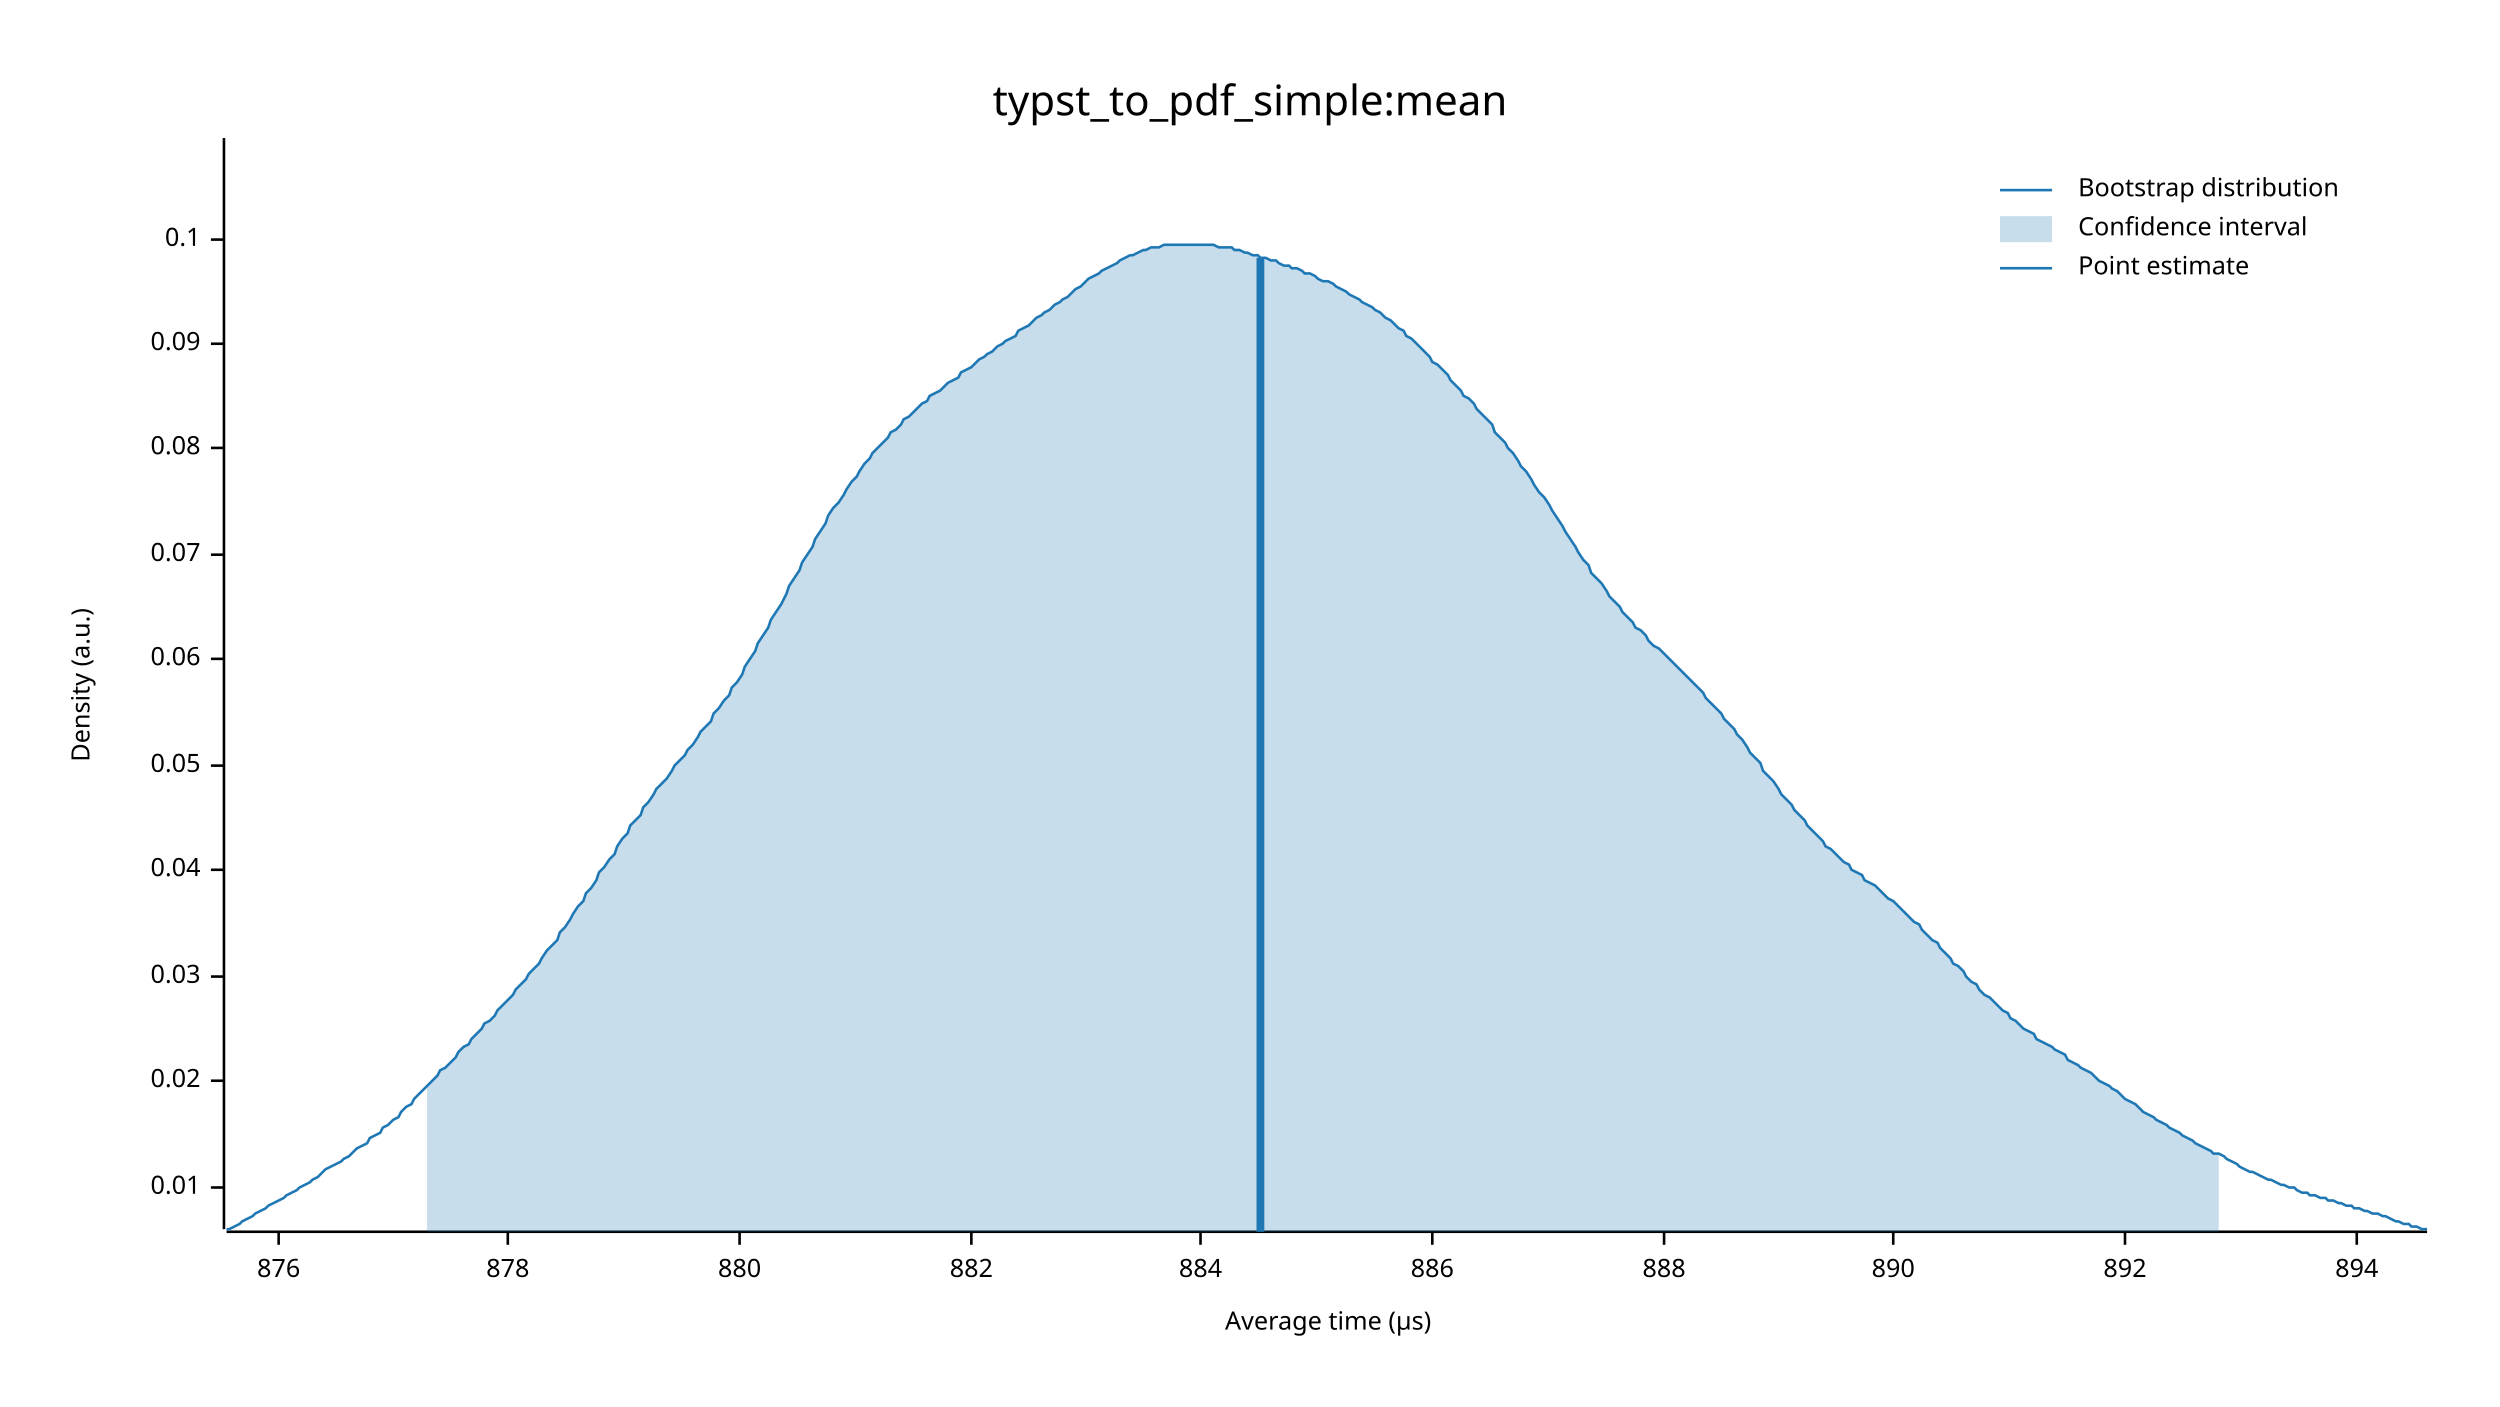
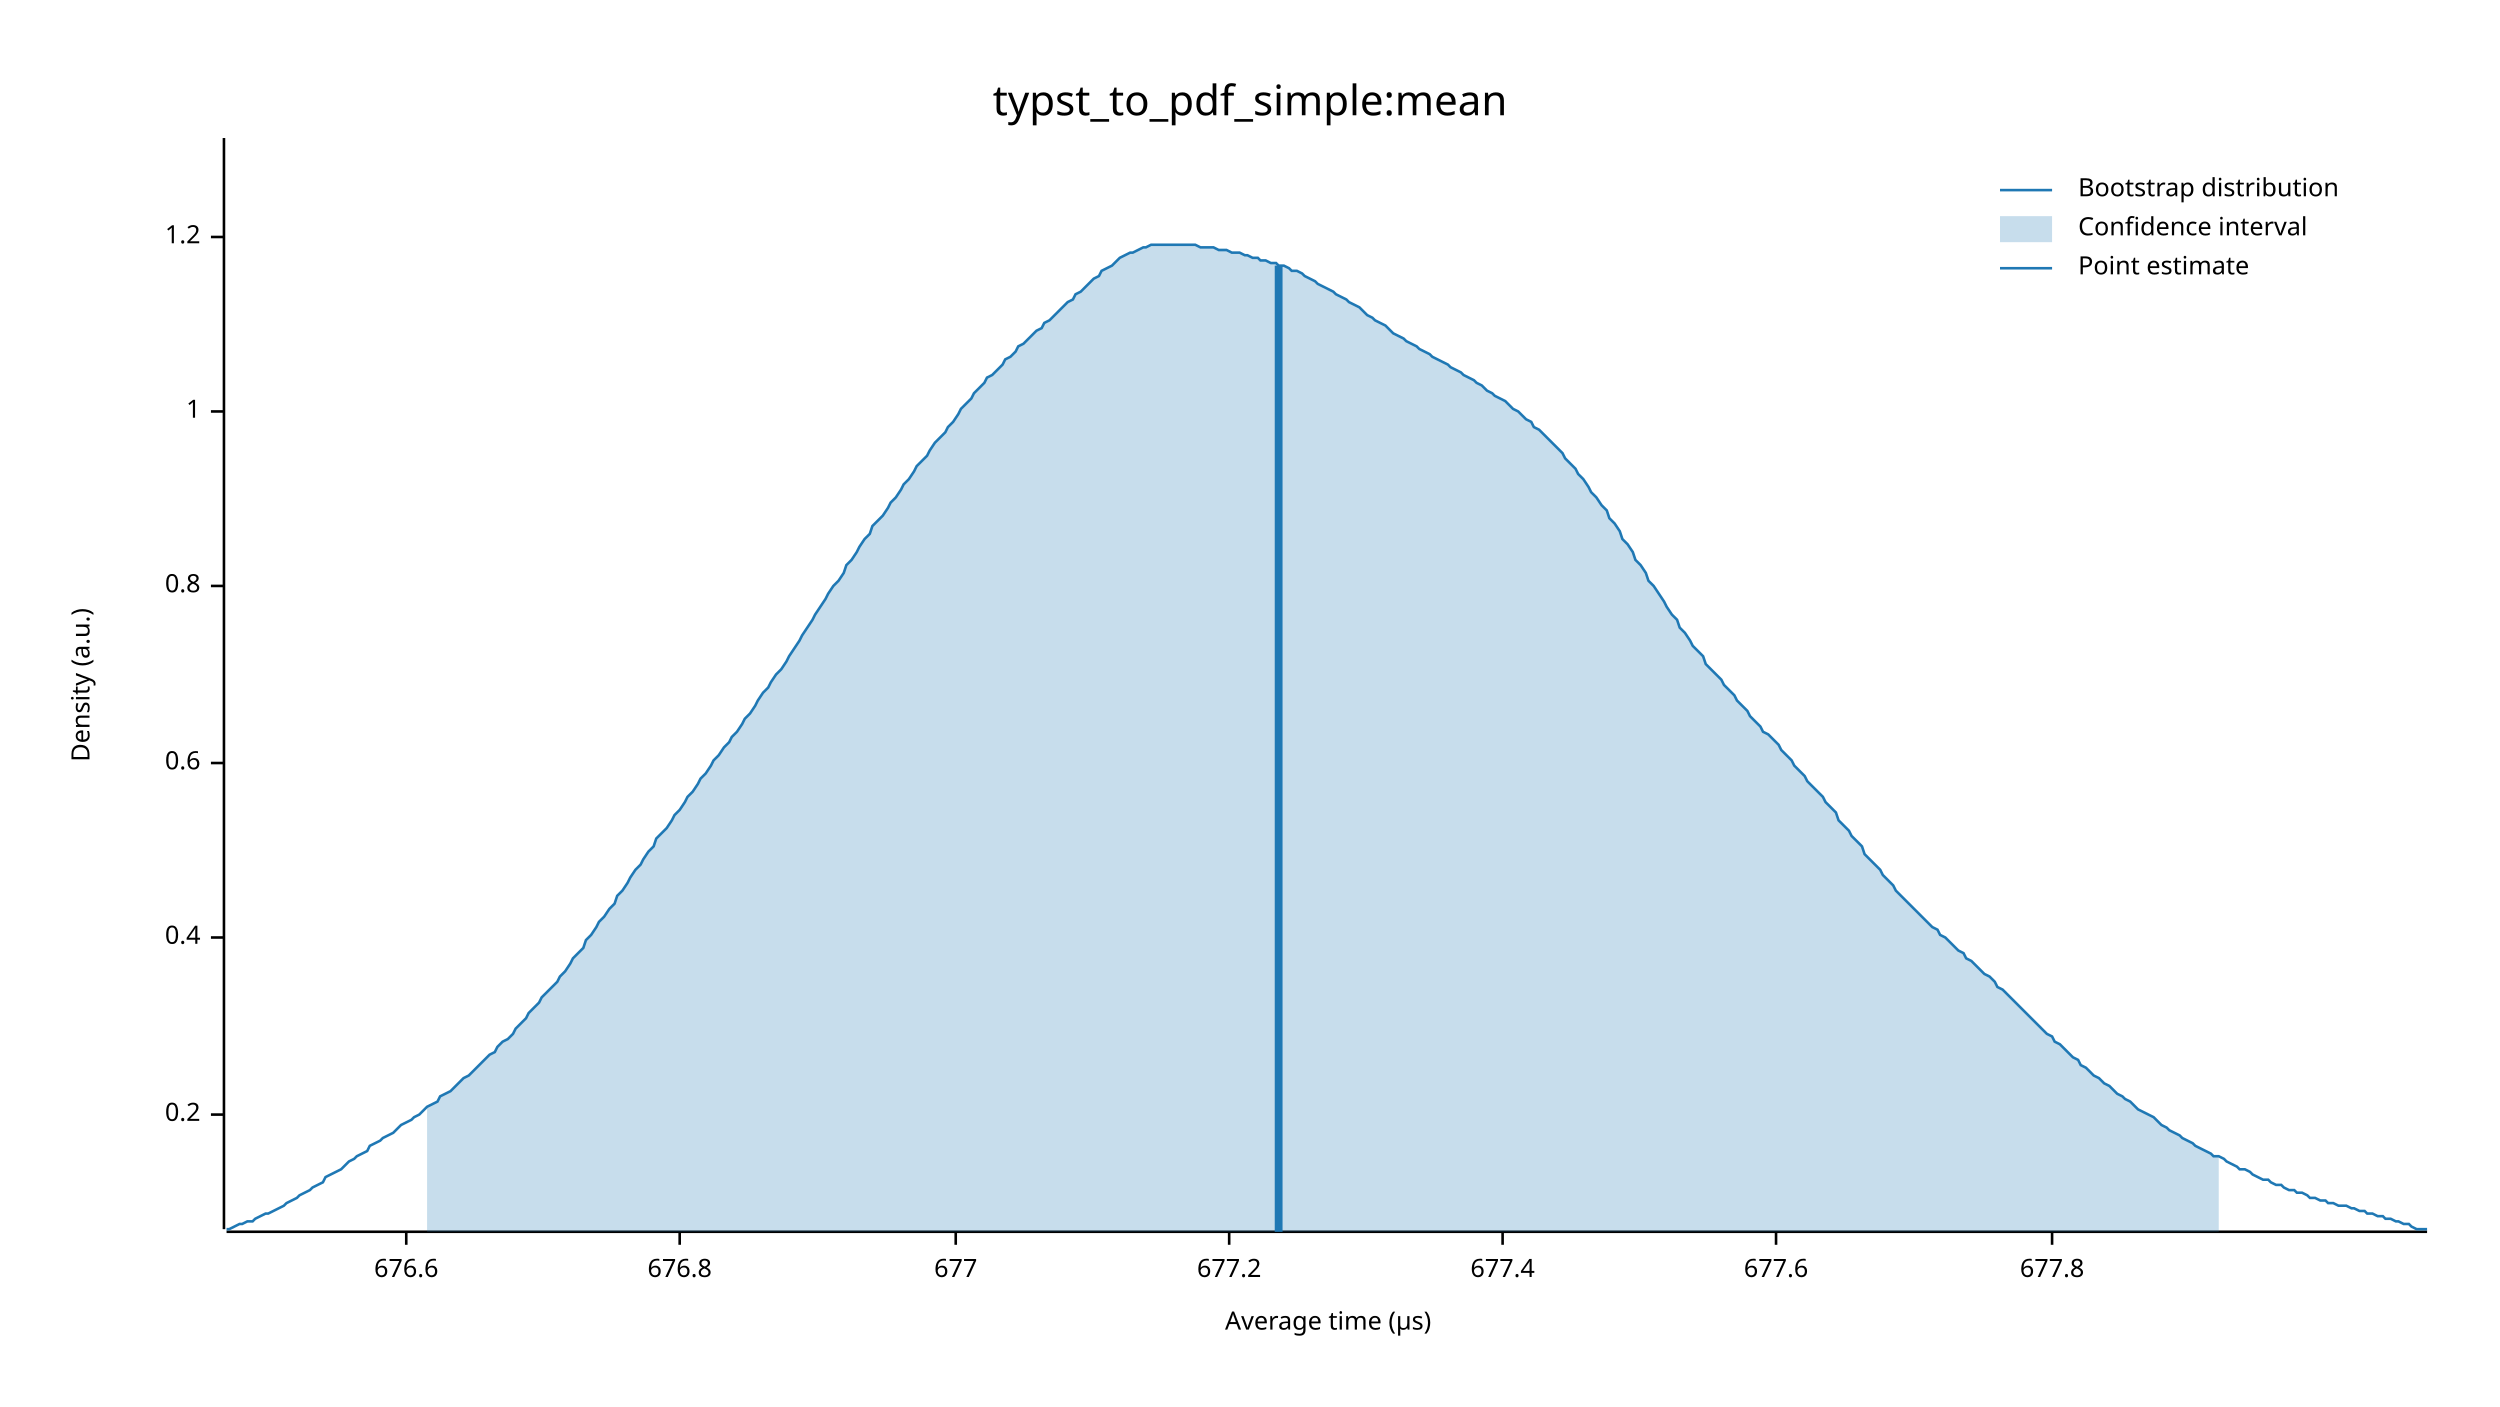
<svg xmlns="http://www.w3.org/2000/svg" width="960" height="540" viewBox="0 0 960 540">
  <text x="480" y="32" dy="0.76em" text-anchor="middle" font-family="sans-serif" font-size="16.129" opacity="1" fill="#000000">
typst_to_pdf_simple:mean
</text>
  <text x="27" y="263" dy="0.76em" text-anchor="middle" font-family="sans-serif" font-size="9.677" opacity="1" fill="#000000" transform="rotate(270, 27, 263)">
Density (a.u.)
</text>
  <text x="510" y="513" dy="-0.5ex" text-anchor="middle" font-family="sans-serif" font-size="9.677" opacity="1" fill="#000000">
Average time (µs)
</text>
  <polyline fill="none" opacity="1" stroke="#000000" stroke-width="1" points="86,53 86,472 " />
-   <text x="77" y="456" dy="0.5ex" text-anchor="end" font-family="sans-serif" font-size="9.677" opacity="1" fill="#000000">
- 0.01
+   <text x="77" y="428" dy="0.5ex" text-anchor="end" font-family="sans-serif" font-size="9.677" opacity="1" fill="#000000">
+ 0.2
</text>
-   <polyline fill="none" opacity="1" stroke="#000000" stroke-width="1" points="81,456 86,456 " />
-   <text x="77" y="415" dy="0.5ex" text-anchor="end" font-family="sans-serif" font-size="9.677" opacity="1" fill="#000000">
- 0.02
+   <polyline fill="none" opacity="1" stroke="#000000" stroke-width="1" points="81,428 86,428 " />
+   <text x="77" y="360" dy="0.5ex" text-anchor="end" font-family="sans-serif" font-size="9.677" opacity="1" fill="#000000">
+ 0.4
</text>
-   <polyline fill="none" opacity="1" stroke="#000000" stroke-width="1" points="81,415 86,415 " />
-   <text x="77" y="375" dy="0.5ex" text-anchor="end" font-family="sans-serif" font-size="9.677" opacity="1" fill="#000000">
- 0.03
+   <polyline fill="none" opacity="1" stroke="#000000" stroke-width="1" points="81,360 86,360 " />
+   <text x="77" y="293" dy="0.5ex" text-anchor="end" font-family="sans-serif" font-size="9.677" opacity="1" fill="#000000">
+ 0.6
</text>
-   <polyline fill="none" opacity="1" stroke="#000000" stroke-width="1" points="81,375 86,375 " />
-   <text x="77" y="334" dy="0.5ex" text-anchor="end" font-family="sans-serif" font-size="9.677" opacity="1" fill="#000000">
- 0.04
+   <polyline fill="none" opacity="1" stroke="#000000" stroke-width="1" points="81,293 86,293 " />
+   <text x="77" y="225" dy="0.5ex" text-anchor="end" font-family="sans-serif" font-size="9.677" opacity="1" fill="#000000">
+ 0.8
</text>
-   <polyline fill="none" opacity="1" stroke="#000000" stroke-width="1" points="81,334 86,334 " />
-   <text x="77" y="294" dy="0.5ex" text-anchor="end" font-family="sans-serif" font-size="9.677" opacity="1" fill="#000000">
- 0.05
+   <polyline fill="none" opacity="1" stroke="#000000" stroke-width="1" points="81,225 86,225 " />
+   <text x="77" y="158" dy="0.5ex" text-anchor="end" font-family="sans-serif" font-size="9.677" opacity="1" fill="#000000">
+ 1
</text>
-   <polyline fill="none" opacity="1" stroke="#000000" stroke-width="1" points="81,294 86,294 " />
-   <text x="77" y="253" dy="0.5ex" text-anchor="end" font-family="sans-serif" font-size="9.677" opacity="1" fill="#000000">
- 0.06
+   <polyline fill="none" opacity="1" stroke="#000000" stroke-width="1" points="81,158 86,158 " />
+   <text x="77" y="91" dy="0.5ex" text-anchor="end" font-family="sans-serif" font-size="9.677" opacity="1" fill="#000000">
+ 1.2
</text>
-   <polyline fill="none" opacity="1" stroke="#000000" stroke-width="1" points="81,253 86,253 " />
-   <text x="77" y="213" dy="0.5ex" text-anchor="end" font-family="sans-serif" font-size="9.677" opacity="1" fill="#000000">
- 0.07
+   <polyline fill="none" opacity="1" stroke="#000000" stroke-width="1" points="81,91 86,91 " />
+   <polyline fill="none" opacity="1" stroke="#000000" stroke-width="1" points="87,473 932,473 " />
+   <text x="156" y="483" dy="0.76em" text-anchor="middle" font-family="sans-serif" font-size="9.677" opacity="1" fill="#000000">
+ 676.6
</text>
-   <polyline fill="none" opacity="1" stroke="#000000" stroke-width="1" points="81,213 86,213 " />
-   <text x="77" y="172" dy="0.5ex" text-anchor="end" font-family="sans-serif" font-size="9.677" opacity="1" fill="#000000">
- 0.08
+   <polyline fill="none" opacity="1" stroke="#000000" stroke-width="1" points="156,473 156,478 " />
+   <text x="261" y="483" dy="0.76em" text-anchor="middle" font-family="sans-serif" font-size="9.677" opacity="1" fill="#000000">
+ 676.8
</text>
-   <polyline fill="none" opacity="1" stroke="#000000" stroke-width="1" points="81,172 86,172 " />
-   <text x="77" y="132" dy="0.5ex" text-anchor="end" font-family="sans-serif" font-size="9.677" opacity="1" fill="#000000">
- 0.09
+   <polyline fill="none" opacity="1" stroke="#000000" stroke-width="1" points="261,473 261,478 " />
+   <text x="367" y="483" dy="0.76em" text-anchor="middle" font-family="sans-serif" font-size="9.677" opacity="1" fill="#000000">
+ 677
</text>
-   <polyline fill="none" opacity="1" stroke="#000000" stroke-width="1" points="81,132 86,132 " />
-   <text x="77" y="92" dy="0.5ex" text-anchor="end" font-family="sans-serif" font-size="9.677" opacity="1" fill="#000000">
- 0.1
+   <polyline fill="none" opacity="1" stroke="#000000" stroke-width="1" points="367,473 367,478 " />
+   <text x="472" y="483" dy="0.76em" text-anchor="middle" font-family="sans-serif" font-size="9.677" opacity="1" fill="#000000">
+ 677.2
</text>
-   <polyline fill="none" opacity="1" stroke="#000000" stroke-width="1" points="81,92 86,92 " />
-   <polyline fill="none" opacity="1" stroke="#000000" stroke-width="1" points="87,473 932,473 " />
-   <text x="107" y="483" dy="0.76em" text-anchor="middle" font-family="sans-serif" font-size="9.677" opacity="1" fill="#000000">
- 876
+   <polyline fill="none" opacity="1" stroke="#000000" stroke-width="1" points="472,473 472,478 " />
+   <text x="577" y="483" dy="0.76em" text-anchor="middle" font-family="sans-serif" font-size="9.677" opacity="1" fill="#000000">
+ 677.4
</text>
-   <polyline fill="none" opacity="1" stroke="#000000" stroke-width="1" points="107,473 107,478 " />
-   <text x="195" y="483" dy="0.76em" text-anchor="middle" font-family="sans-serif" font-size="9.677" opacity="1" fill="#000000">
- 878
+   <polyline fill="none" opacity="1" stroke="#000000" stroke-width="1" points="577,473 577,478 " />
+   <text x="682" y="483" dy="0.76em" text-anchor="middle" font-family="sans-serif" font-size="9.677" opacity="1" fill="#000000">
+ 677.6
</text>
-   <polyline fill="none" opacity="1" stroke="#000000" stroke-width="1" points="195,473 195,478 " />
-   <text x="284" y="483" dy="0.76em" text-anchor="middle" font-family="sans-serif" font-size="9.677" opacity="1" fill="#000000">
- 880
+   <polyline fill="none" opacity="1" stroke="#000000" stroke-width="1" points="682,473 682,478 " />
+   <text x="788" y="483" dy="0.76em" text-anchor="middle" font-family="sans-serif" font-size="9.677" opacity="1" fill="#000000">
+ 677.8
</text>
-   <polyline fill="none" opacity="1" stroke="#000000" stroke-width="1" points="284,473 284,478 " />
-   <text x="373" y="483" dy="0.76em" text-anchor="middle" font-family="sans-serif" font-size="9.677" opacity="1" fill="#000000">
- 882
- </text>
-   <polyline fill="none" opacity="1" stroke="#000000" stroke-width="1" points="373,473 373,478 " />
-   <text x="461" y="483" dy="0.76em" text-anchor="middle" font-family="sans-serif" font-size="9.677" opacity="1" fill="#000000">
- 884
- </text>
-   <polyline fill="none" opacity="1" stroke="#000000" stroke-width="1" points="461,473 461,478 " />
-   <text x="550" y="483" dy="0.76em" text-anchor="middle" font-family="sans-serif" font-size="9.677" opacity="1" fill="#000000">
- 886
- </text>
-   <polyline fill="none" opacity="1" stroke="#000000" stroke-width="1" points="550,473 550,478 " />
-   <text x="639" y="483" dy="0.76em" text-anchor="middle" font-family="sans-serif" font-size="9.677" opacity="1" fill="#000000">
- 888
- </text>
-   <polyline fill="none" opacity="1" stroke="#000000" stroke-width="1" points="639,473 639,478 " />
-   <text x="727" y="483" dy="0.76em" text-anchor="middle" font-family="sans-serif" font-size="9.677" opacity="1" fill="#000000">
- 890
- </text>
-   <polyline fill="none" opacity="1" stroke="#000000" stroke-width="1" points="727,473 727,478 " />
-   <text x="816" y="483" dy="0.76em" text-anchor="middle" font-family="sans-serif" font-size="9.677" opacity="1" fill="#000000">
- 892
- </text>
-   <polyline fill="none" opacity="1" stroke="#000000" stroke-width="1" points="816,473 816,478 " />
-   <text x="905" y="483" dy="0.76em" text-anchor="middle" font-family="sans-serif" font-size="9.677" opacity="1" fill="#000000">
- 894
- </text>
-   <polyline fill="none" opacity="1" stroke="#000000" stroke-width="1" points="905,473 905,478 " />
-   <polyline fill="none" opacity="1" stroke="#1F78B4" stroke-width="1" points="87,472 88,472 90,471 92,470 93,469 95,468 97,467 98,466 100,465 102,464 103,463 105,462 107,461 109,460 110,459 112,458 114,457 115,456 117,455 119,454 120,453 122,452 124,450 125,449 127,448 129,447 131,446 132,445 134,444 136,442 137,441 139,440 141,439 142,437 144,436 146,435 147,433 149,432 151,430 153,429 154,427 156,425 158,424 159,422 161,420 163,418 164,417 166,415 168,413 169,411 171,410 173,408 175,406 176,404 178,402 180,401 181,399 183,397 185,395 186,393 188,392 190,390 191,388 193,386 195,384 197,382 198,380 200,378 202,376 203,374 205,372 207,370 208,368 210,365 212,363 214,361 215,358 217,356 219,353 220,351 222,348 224,346 225,343 227,341 229,338 230,335 232,333 234,330 236,328 237,325 239,322 241,320 242,317 244,315 246,313 247,310 249,308 251,305 252,303 254,301 256,299 258,296 259,294 261,292 263,290 264,288 266,286 268,283 269,281 271,279 273,277 274,274 276,272 278,269 280,267 281,264 283,262 285,259 286,256 288,253 290,250 291,247 293,244 295,241 296,238 298,235 300,232 302,228 303,225 305,222 307,219 308,216 310,213 312,210 313,207 315,204 317,201 318,198 320,195 322,193 324,190 325,188 327,185 329,183 330,181 332,178 334,176 335,174 337,172 339,170 341,168 342,166 344,165 346,163 347,161 349,160 351,158 352,157 354,155 356,154 357,152 359,151 361,150 363,148 364,147 366,146 368,145 369,143 371,142 373,141 374,140 376,138 378,137 379,136 381,135 383,133 385,132 386,131 388,130 390,129 391,127 393,126 395,125 396,124 398,122 400,121 401,120 403,119 405,117 407,116 408,115 410,114 412,112 413,111 415,110 417,108 418,107 420,106 422,105 423,104 425,103 427,102 429,101 430,100 432,99 434,98 435,98 437,97 439,96 440,96 442,95 444,95 445,95 447,94 449,94 451,94 452,94 454,94 456,94 457,94 459,94 461,94 462,94 464,94 466,94 468,95 469,95 471,95 473,95 474,96 476,96 478,97 479,97 481,98 483,98 484,99 486,99 488,100 490,100 491,101 493,102 495,102 496,103 498,103 500,104 501,105 503,105 505,106 506,107 508,108 510,108 512,109 513,110 515,111 517,112 518,113 520,114 522,115 523,116 525,117 527,118 528,119 530,120 532,122 534,123 535,124 537,126 539,127 540,129 542,130 544,132 545,133 547,135 549,137 550,139 552,140 554,142 556,144 557,146 559,148 561,150 562,152 564,153 566,155 567,157 569,159 571,161 573,163 574,166 576,168 578,170 579,172 581,174 583,177 584,179 586,181 588,184 589,186 591,189 593,191 595,194 596,196 598,199 600,202 601,204 603,207 605,210 606,212 608,215 610,217 611,220 613,222 615,224 617,227 618,229 620,231 622,233 623,235 625,237 627,239 628,241 630,242 632,244 633,246 635,248 637,249 639,251 640,252 642,254 644,256 645,257 647,259 649,261 650,262 652,264 654,266 655,268 657,270 659,272 661,274 662,276 664,278 666,280 667,282 669,284 671,287 672,289 674,291 676,293 677,296 679,298 681,300 683,303 684,305 686,307 688,309 689,311 691,313 693,315 694,317 696,319 698,321 700,323 701,325 703,326 705,328 706,329 708,331 710,332 711,334 713,335 715,336 716,338 718,339 720,340 722,342 723,343 725,345 727,346 728,347 730,349 732,351 733,352 735,354 737,355 738,357 740,359 742,361 744,362 745,364 747,366 749,368 750,370 752,371 754,373 755,375 757,377 759,378 760,380 762,382 764,383 766,385 767,386 769,388 771,389 772,391 774,392 776,394 777,395 779,396 781,397 782,399 784,400 786,401 788,402 789,403 791,404 793,405 794,407 796,408 798,409 799,410 801,411 803,412 804,413 806,415 808,416 810,417 811,418 813,419 815,421 816,422 818,423 820,424 821,425 823,427 825,428 827,429 828,430 830,431 832,432 833,433 835,434 837,435 838,436 840,437 842,438 843,439 845,440 847,441 849,442 850,443 852,443 854,444 855,445 857,446 859,447 860,448 862,449 864,450 865,450 867,451 869,452 871,453 872,453 874,454 876,455 877,455 879,456 881,456 882,457 884,458 886,458 887,459 889,459 891,460 893,460 894,461 896,461 898,462 899,462 901,463 903,463 904,464 906,464 908,465 909,465 911,466 913,466 915,467 916,467 918,468 920,469 921,469 923,470 925,470 926,471 928,471 930,472 932,472 " />
-   <polygon opacity="0.25" fill="#1F78B4" points="164,417 166,415 168,413 169,411 171,410 173,408 175,406 176,404 178,402 180,401 181,399 183,397 185,395 186,393 188,392 190,390 191,388 193,386 195,384 197,382 198,380 200,378 202,376 203,374 205,372 207,370 208,368 210,365 212,363 214,361 215,358 217,356 219,353 220,351 222,348 224,346 225,343 227,341 229,338 230,335 232,333 234,330 236,328 237,325 239,322 241,320 242,317 244,315 246,313 247,310 249,308 251,305 252,303 254,301 256,299 258,296 259,294 261,292 263,290 264,288 266,286 268,283 269,281 271,279 273,277 274,274 276,272 278,269 280,267 281,264 283,262 285,259 286,256 288,253 290,250 291,247 293,244 295,241 296,238 298,235 300,232 302,228 303,225 305,222 307,219 308,216 310,213 312,210 313,207 315,204 317,201 318,198 320,195 322,193 324,190 325,188 327,185 329,183 330,181 332,178 334,176 335,174 337,172 339,170 341,168 342,166 344,165 346,163 347,161 349,160 351,158 352,157 354,155 356,154 357,152 359,151 361,150 363,148 364,147 366,146 368,145 369,143 371,142 373,141 374,140 376,138 378,137 379,136 381,135 383,133 385,132 386,131 388,130 390,129 391,127 393,126 395,125 396,124 398,122 400,121 401,120 403,119 405,117 407,116 408,115 410,114 412,112 413,111 415,110 417,108 418,107 420,106 422,105 423,104 425,103 427,102 429,101 430,100 432,99 434,98 435,98 437,97 439,96 440,96 442,95 444,95 445,95 447,94 449,94 451,94 452,94 454,94 456,94 457,94 459,94 461,94 462,94 464,94 466,94 468,95 469,95 471,95 473,95 474,96 476,96 478,97 479,97 481,98 483,98 484,99 486,99 488,100 490,100 491,101 493,102 495,102 496,103 498,103 500,104 501,105 503,105 505,106 506,107 508,108 510,108 512,109 513,110 515,111 517,112 518,113 520,114 522,115 523,116 525,117 527,118 528,119 530,120 532,122 534,123 535,124 537,126 539,127 540,129 542,130 544,132 545,133 547,135 549,137 550,139 552,140 554,142 556,144 557,146 559,148 561,150 562,152 564,153 566,155 567,157 569,159 571,161 573,163 574,166 576,168 578,170 579,172 581,174 583,177 584,179 586,181 588,184 589,186 591,189 593,191 595,194 596,196 598,199 600,202 601,204 603,207 605,210 606,212 608,215 610,217 611,220 613,222 615,224 617,227 618,229 620,231 622,233 623,235 625,237 627,239 628,241 630,242 632,244 633,246 635,248 637,249 639,251 640,252 642,254 644,256 645,257 647,259 649,261 650,262 652,264 654,266 655,268 657,270 659,272 661,274 662,276 664,278 666,280 667,282 669,284 671,287 672,289 674,291 676,293 677,296 679,298 681,300 683,303 684,305 686,307 688,309 689,311 691,313 693,315 694,317 696,319 698,321 700,323 701,325 703,326 705,328 706,329 708,331 710,332 711,334 713,335 715,336 716,338 718,339 720,340 722,342 723,343 725,345 727,346 728,347 730,349 732,351 733,352 735,354 737,355 738,357 740,359 742,361 744,362 745,364 747,366 749,368 750,370 752,371 754,373 755,375 757,377 759,378 760,380 762,382 764,383 766,385 767,386 769,388 771,389 772,391 774,392 776,394 777,395 779,396 781,397 782,399 784,400 786,401 788,402 789,403 791,404 793,405 794,407 796,408 798,409 799,410 801,411 803,412 804,413 806,415 808,416 810,417 811,418 813,419 815,421 816,422 818,423 820,424 821,425 823,427 825,428 827,429 828,430 830,431 832,432 833,433 835,434 837,435 838,436 840,437 842,438 843,439 845,440 847,441 849,442 850,443 852,443 852,473 164,473 " />
-   <polyline fill="none" opacity="1" stroke="#1F78B4" stroke-width="3" points="484,473 484,99 " />
+   <polyline fill="none" opacity="1" stroke="#000000" stroke-width="1" points="788,473 788,478 " />
+   <polyline fill="none" opacity="1" stroke="#1F78B4" stroke-width="1" points="87,472 88,472 90,471 92,470 93,470 95,469 97,469 98,468 100,467 102,466 103,466 105,465 107,464 109,463 110,462 112,461 114,460 115,459 117,458 119,457 120,456 122,455 124,454 125,452 127,451 129,450 131,449 132,448 134,446 136,445 137,444 139,443 141,442 142,440 144,439 146,438 147,437 149,436 151,435 153,433 154,432 156,431 158,430 159,429 161,428 163,426 164,425 166,424 168,423 169,421 171,420 173,419 175,417 176,416 178,414 180,413 181,412 183,410 185,408 186,407 188,405 190,404 191,402 193,400 195,399 197,397 198,395 200,393 202,391 203,389 205,387 207,385 208,383 210,381 212,379 214,377 215,375 217,373 219,370 220,368 222,366 224,364 225,361 227,359 229,356 230,354 232,352 234,349 236,347 237,344 239,342 241,339 242,337 244,334 246,332 247,330 249,327 251,325 252,322 254,320 256,318 258,315 259,313 261,311 263,308 264,306 266,304 268,301 269,299 271,297 273,294 274,292 276,290 278,287 280,285 281,283 283,281 285,278 286,276 288,274 290,271 291,269 293,266 295,264 296,262 298,259 300,257 302,254 303,252 305,249 307,246 308,244 310,241 312,238 313,236 315,233 317,230 318,228 320,225 322,223 324,220 325,217 327,215 329,212 330,210 332,207 334,205 335,202 337,200 339,198 341,195 342,193 344,191 346,188 347,186 349,184 351,181 352,179 354,177 356,175 357,173 359,170 361,168 363,166 364,164 366,162 368,159 369,157 371,155 373,153 374,151 376,149 378,147 379,145 381,144 383,142 385,140 386,138 388,137 390,135 391,133 393,132 395,130 396,129 398,127 400,126 401,124 403,123 405,121 407,119 408,118 410,116 412,115 413,113 415,112 417,110 418,109 420,107 422,106 423,104 425,103 427,102 429,100 430,99 432,98 434,97 435,97 437,96 439,95 440,95 442,94 444,94 445,94 447,94 449,94 451,94 452,94 454,94 456,94 457,94 459,94 461,95 462,95 464,95 466,95 468,96 469,96 471,96 473,97 474,97 476,97 478,98 479,98 481,99 483,99 484,100 486,100 488,101 490,101 491,102 493,102 495,103 496,104 498,104 500,105 501,106 503,107 505,108 506,109 508,110 510,111 512,112 513,113 515,114 517,115 518,116 520,117 522,118 523,119 525,121 527,122 528,123 530,124 532,125 534,127 535,128 537,129 539,130 540,131 542,132 544,133 545,134 547,135 549,136 550,137 552,138 554,139 556,140 557,141 559,142 561,143 562,144 564,145 566,146 567,147 569,148 571,150 573,151 574,152 576,153 578,154 579,155 581,157 583,158 584,159 586,161 588,162 589,164 591,165 593,167 595,169 596,170 598,172 600,174 601,176 603,178 605,180 606,182 608,184 610,187 611,189 613,191 615,194 617,196 618,199 620,201 622,204 623,207 625,209 627,212 628,215 630,217 632,220 633,223 635,225 637,228 639,231 640,233 642,236 644,238 645,241 647,243 649,246 650,248 652,250 654,252 655,255 657,257 659,259 661,261 662,263 664,265 666,267 667,269 669,271 671,273 672,275 674,277 676,279 677,281 679,282 681,284 683,286 684,288 686,290 688,292 689,294 691,296 693,298 694,300 696,302 698,304 700,306 701,308 703,310 705,312 706,315 708,317 710,319 711,321 713,323 715,325 716,328 718,330 720,332 722,334 723,336 725,338 727,340 728,342 730,344 732,346 733,347 735,349 737,351 738,352 740,354 742,356 744,357 745,359 747,360 749,362 750,363 752,365 754,366 755,368 757,369 759,371 760,372 762,374 764,375 766,377 767,379 769,380 771,382 772,383 774,385 776,387 777,388 779,390 781,392 782,393 784,395 786,397 788,398 789,400 791,401 793,403 794,404 796,406 798,407 799,409 801,410 803,412 804,413 806,414 808,416 810,417 811,418 813,420 815,421 816,422 818,423 820,425 821,426 823,427 825,428 827,429 828,430 830,432 832,433 833,434 835,435 837,436 838,437 840,438 842,439 843,440 845,441 847,442 849,443 850,444 852,444 854,445 855,446 857,447 859,448 860,449 862,449 864,450 865,451 867,452 869,453 871,453 872,454 874,455 876,455 877,456 879,457 881,457 882,458 884,458 886,459 887,460 889,460 891,461 893,461 894,462 896,462 898,463 899,463 901,463 903,464 904,464 906,465 908,465 909,466 911,466 913,467 915,467 916,468 918,468 920,469 921,469 923,470 925,470 926,471 928,472 930,472 932,472 " />
+   <polygon opacity="0.25" fill="#1F78B4" points="164,425 166,424 168,423 169,421 171,420 173,419 175,417 176,416 178,414 180,413 181,412 183,410 185,408 186,407 188,405 190,404 191,402 193,400 195,399 197,397 198,395 200,393 202,391 203,389 205,387 207,385 208,383 210,381 212,379 214,377 215,375 217,373 219,370 220,368 222,366 224,364 225,361 227,359 229,356 230,354 232,352 234,349 236,347 237,344 239,342 241,339 242,337 244,334 246,332 247,330 249,327 251,325 252,322 254,320 256,318 258,315 259,313 261,311 263,308 264,306 266,304 268,301 269,299 271,297 273,294 274,292 276,290 278,287 280,285 281,283 283,281 285,278 286,276 288,274 290,271 291,269 293,266 295,264 296,262 298,259 300,257 302,254 303,252 305,249 307,246 308,244 310,241 312,238 313,236 315,233 317,230 318,228 320,225 322,223 324,220 325,217 327,215 329,212 330,210 332,207 334,205 335,202 337,200 339,198 341,195 342,193 344,191 346,188 347,186 349,184 351,181 352,179 354,177 356,175 357,173 359,170 361,168 363,166 364,164 366,162 368,159 369,157 371,155 373,153 374,151 376,149 378,147 379,145 381,144 383,142 385,140 386,138 388,137 390,135 391,133 393,132 395,130 396,129 398,127 400,126 401,124 403,123 405,121 407,119 408,118 410,116 412,115 413,113 415,112 417,110 418,109 420,107 422,106 423,104 425,103 427,102 429,100 430,99 432,98 434,97 435,97 437,96 439,95 440,95 442,94 444,94 445,94 447,94 449,94 451,94 452,94 454,94 456,94 457,94 459,94 461,95 462,95 464,95 466,95 468,96 469,96 471,96 473,97 474,97 476,97 478,98 479,98 481,99 483,99 484,100 486,100 488,101 490,101 491,102 493,102 495,103 496,104 498,104 500,105 501,106 503,107 505,108 506,109 508,110 510,111 512,112 513,113 515,114 517,115 518,116 520,117 522,118 523,119 525,121 527,122 528,123 530,124 532,125 534,127 535,128 537,129 539,130 540,131 542,132 544,133 545,134 547,135 549,136 550,137 552,138 554,139 556,140 557,141 559,142 561,143 562,144 564,145 566,146 567,147 569,148 571,150 573,151 574,152 576,153 578,154 579,155 581,157 583,158 584,159 586,161 588,162 589,164 591,165 593,167 595,169 596,170 598,172 600,174 601,176 603,178 605,180 606,182 608,184 610,187 611,189 613,191 615,194 617,196 618,199 620,201 622,204 623,207 625,209 627,212 628,215 630,217 632,220 633,223 635,225 637,228 639,231 640,233 642,236 644,238 645,241 647,243 649,246 650,248 652,250 654,252 655,255 657,257 659,259 661,261 662,263 664,265 666,267 667,269 669,271 671,273 672,275 674,277 676,279 677,281 679,282 681,284 683,286 684,288 686,290 688,292 689,294 691,296 693,298 694,300 696,302 698,304 700,306 701,308 703,310 705,312 706,315 708,317 710,319 711,321 713,323 715,325 716,328 718,330 720,332 722,334 723,336 725,338 727,340 728,342 730,344 732,346 733,347 735,349 737,351 738,352 740,354 742,356 744,357 745,359 747,360 749,362 750,363 752,365 754,366 755,368 757,369 759,371 760,372 762,374 764,375 766,377 767,379 769,380 771,382 772,383 774,385 776,387 777,388 779,390 781,392 782,393 784,395 786,397 788,398 789,400 791,401 793,403 794,404 796,406 798,407 799,409 801,410 803,412 804,413 806,414 808,416 810,417 811,418 813,420 815,421 816,422 818,423 820,425 821,426 823,427 825,428 827,429 828,430 830,432 832,433 833,434 835,435 837,436 838,437 840,438 842,439 843,440 845,441 847,442 849,443 850,444 852,444 852,473 164,473 " />
+   <polyline fill="none" opacity="1" stroke="#1F78B4" stroke-width="3" points="491,473 491,102 " />
  <text x="798" y="68" dy="0.76em" text-anchor="start" font-family="sans-serif" font-size="9.677" opacity="1" fill="#000000">
Bootstrap distribution
</text>
  <text x="798" y="83" dy="0.76em" text-anchor="start" font-family="sans-serif" font-size="9.677" opacity="1" fill="#000000">
Confidence interval
</text>
  <text x="798" y="98" dy="0.76em" text-anchor="start" font-family="sans-serif" font-size="9.677" opacity="1" fill="#000000">
Point estimate
</text>
  <polyline fill="none" opacity="1" stroke="#1F78B4" stroke-width="1" points="768,73 788,73 " />
  <rect x="768" y="83" width="20" height="10" opacity="0.25" fill="#1F78B4" stroke="none" />
  <polyline fill="none" opacity="1" stroke="#1F78B4" stroke-width="1" points="768,103 788,103 " />
</svg>
